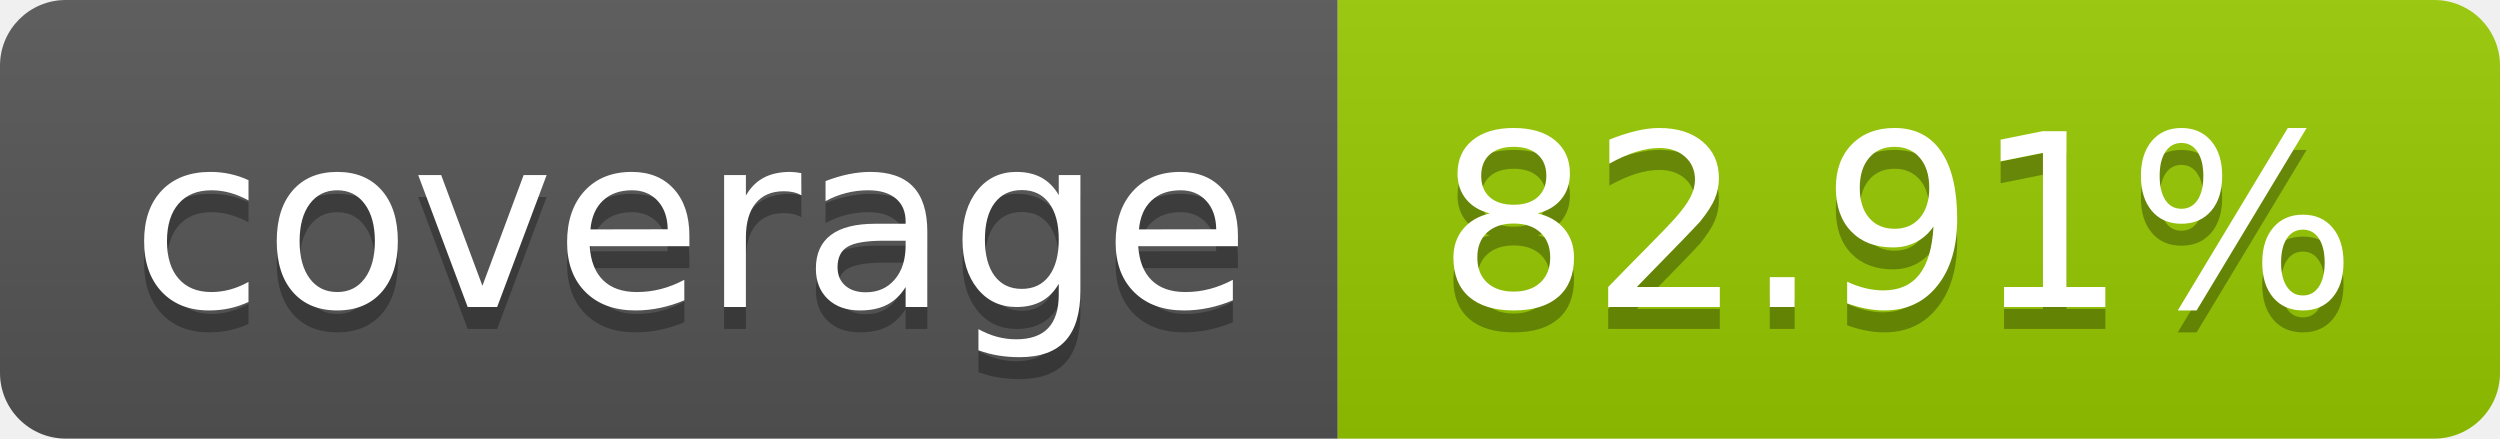
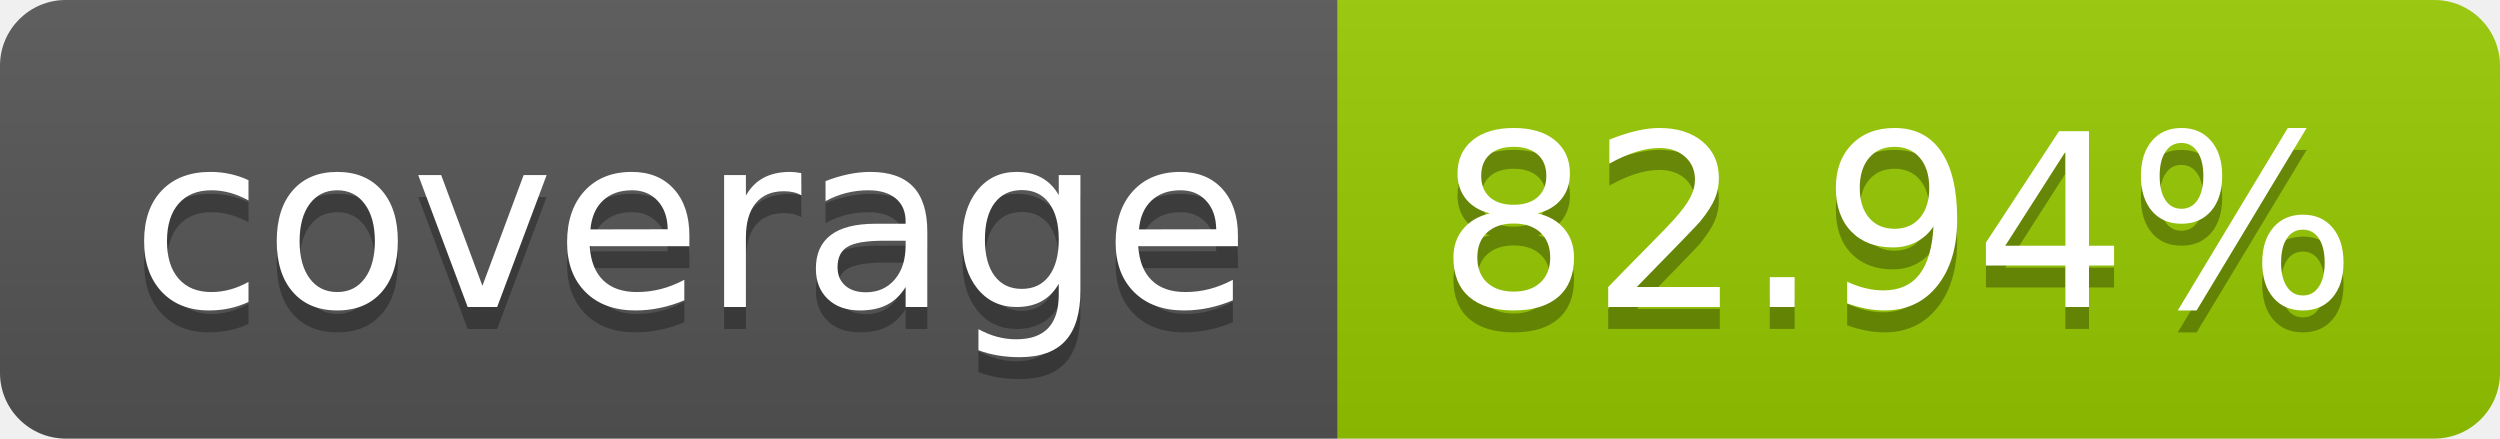
- <svg xmlns="http://www.w3.org/2000/svg" width="114" height="20" role="img" aria-label="coverage: 82.91%">
+ <svg xmlns="http://www.w3.org/2000/svg" width="114" height="20" role="img" aria-label="coverage: 82.94%">
  <linearGradient id="s" x2="0" y2="100%">
    <stop offset="0" stop-color="#bbb" stop-opacity=".1" />
    <stop offset="1" stop-opacity=".1" />
  </linearGradient>
  <clipPath id="r">
    <rect width="114" height="20" rx="3" fill="#fff" />
  </clipPath>
  <g clip-path="url(#r)">
    <rect width="61" height="20" fill="#555" />
    <rect x="61" width="53" height="20" fill="#97ca00" />
    <rect width="114" height="20" fill="url(#s)" />
  </g>
  <g fill="#fff" text-anchor="middle" font-family="Verdana,Geneva,DejaVu Sans,sans-serif" text-rendering="geometricPrecision" font-size="110">
    <text aria-hidden="true" x="315" y="150" fill="#010101" fill-opacity=".3" transform="scale(.1)" textLength="510">coverage</text>
    <text x="315" y="140" transform="scale(.1)" fill="#fff" textLength="510">coverage</text>
-     <text aria-hidden="true" x="865" y="150" fill="#010101" fill-opacity=".3" transform="scale(.1)" textLength="430">82.91%</text>
-     <text x="865" y="140" transform="scale(.1)" fill="#fff" textLength="430">82.91%</text>
+     <text aria-hidden="true" x="865" y="150" fill="#010101" fill-opacity=".3" transform="scale(.1)" textLength="430">82.94%</text>
+     <text x="865" y="140" transform="scale(.1)" fill="#fff" textLength="430">82.94%</text>
  </g>
</svg>
